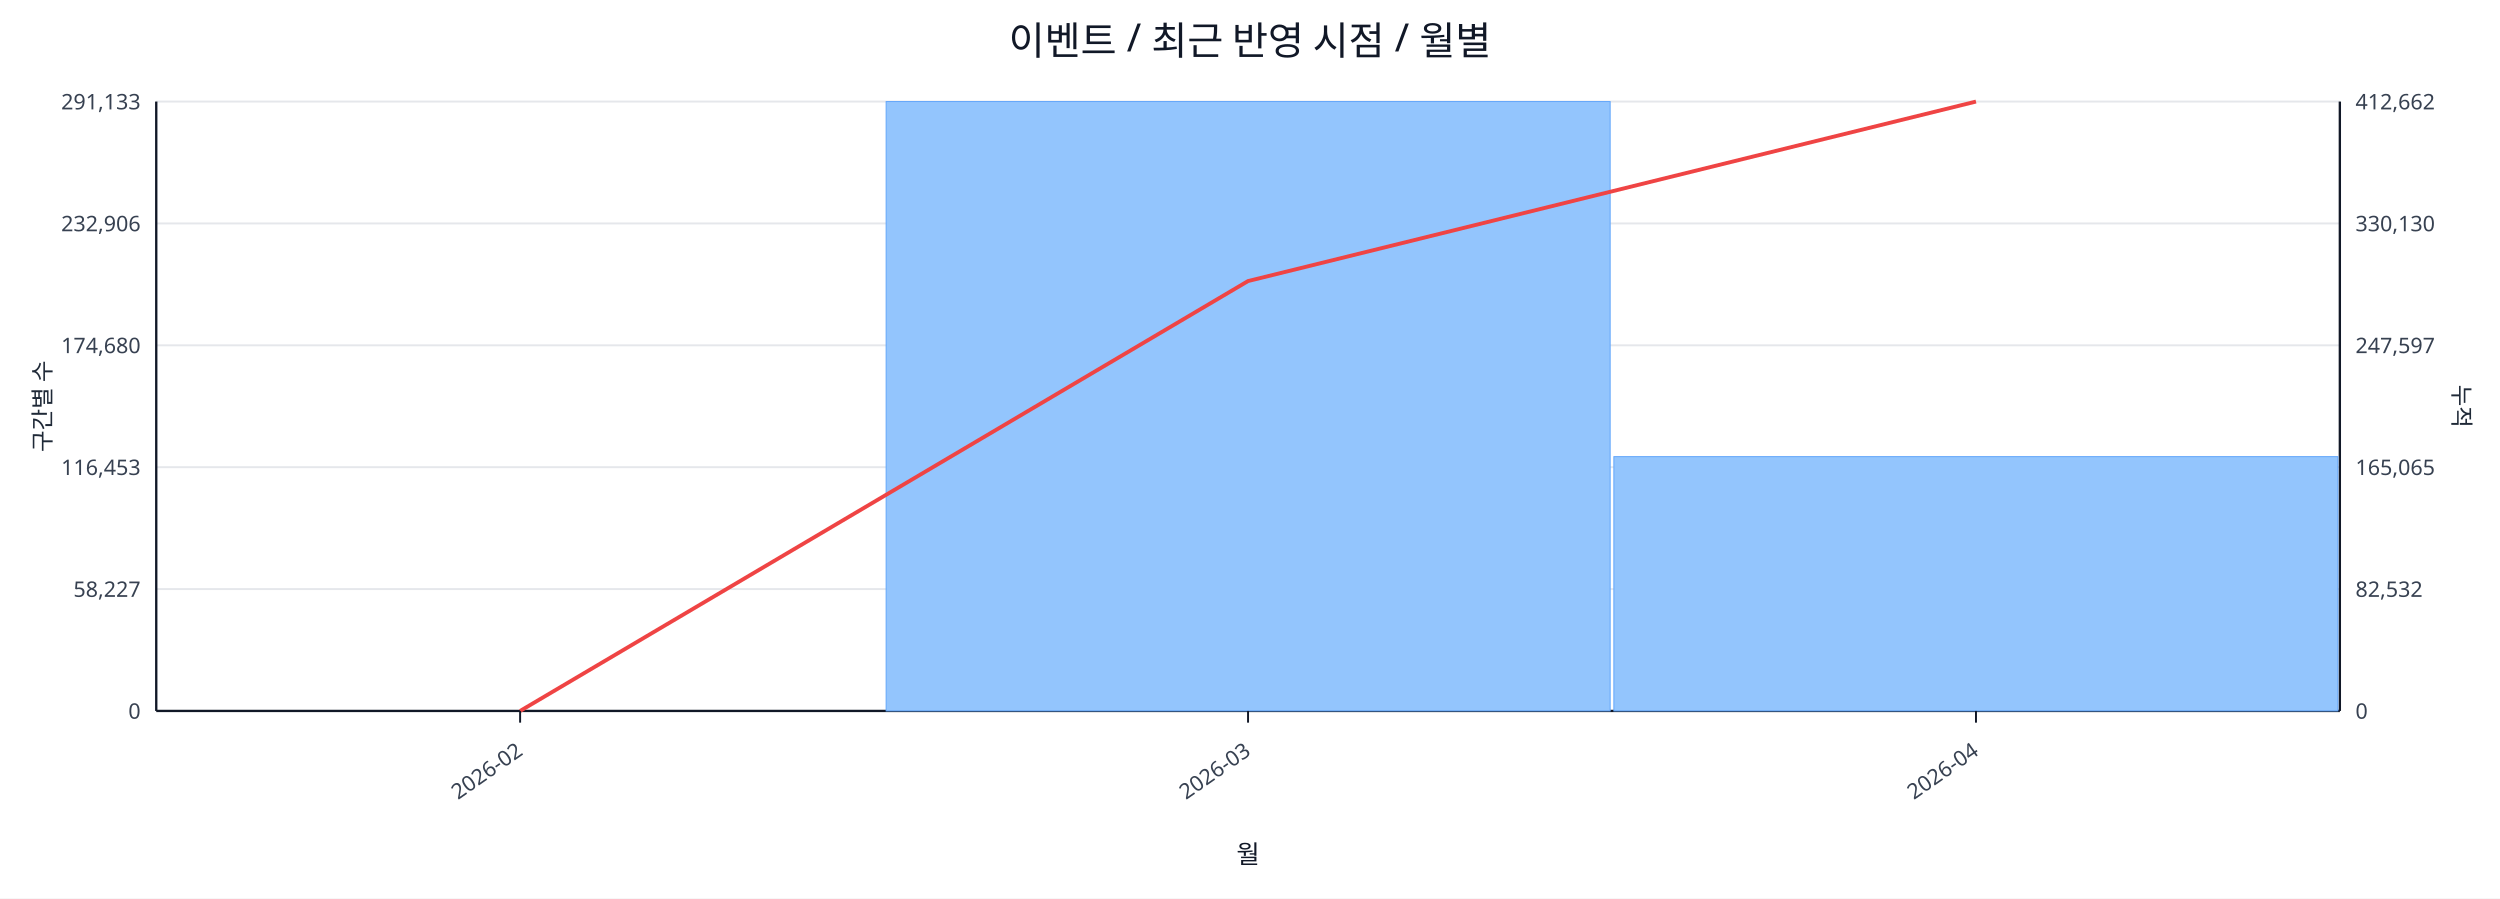
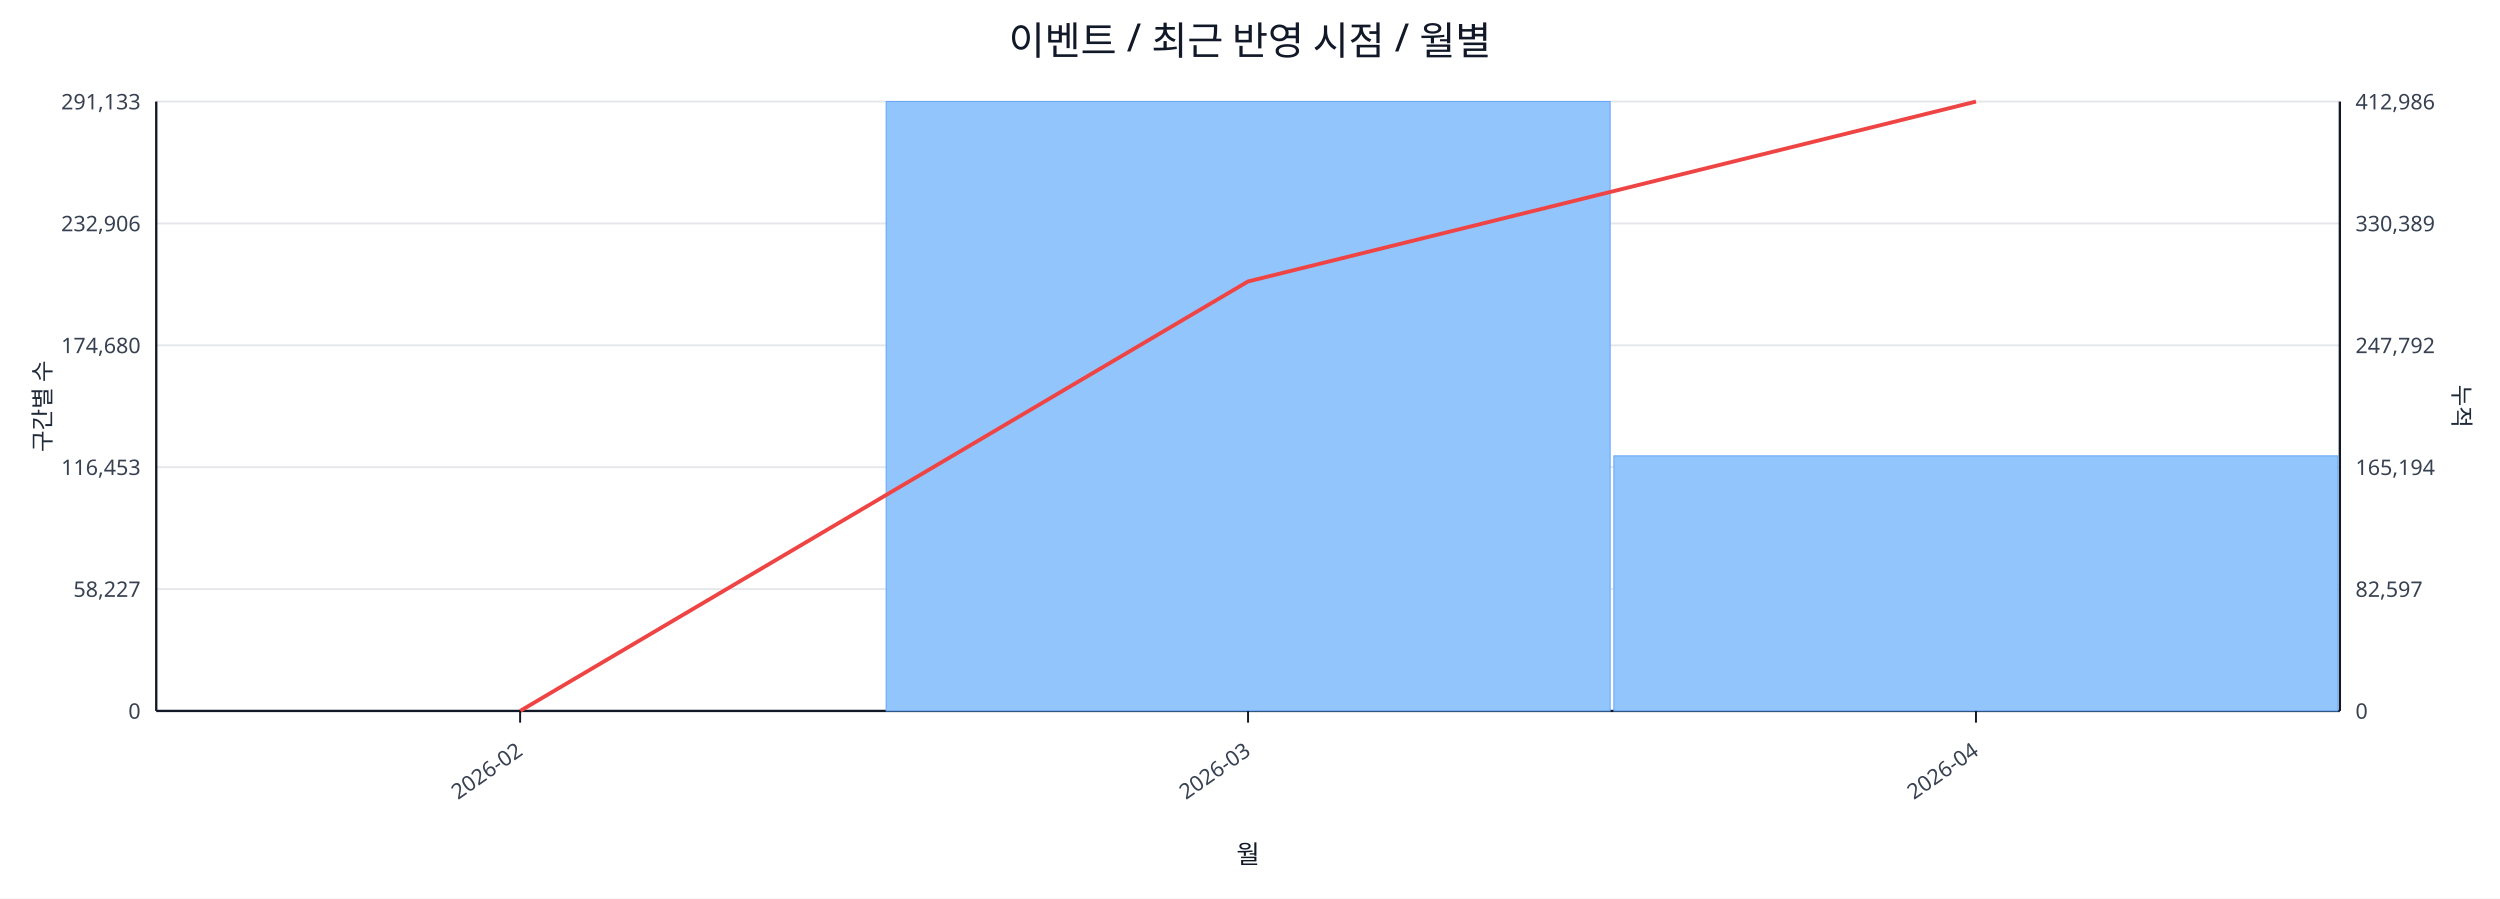
<svg xmlns="http://www.w3.org/2000/svg" width="1280" height="460" viewBox="0 0 1280 460">
  <rect x="0" y="0" width="100%" height="100%" fill="#ffffff" />
  <text x="640.0" y="28" font-size="20" text-anchor="middle" font-family="sans-serif" fill="#111827">이벤트 / 최근 반영 시점 / 월별</text>
  <line x1="80.0" y1="52.0" x2="1198.0" y2="52.0" stroke="#e5e7eb" stroke-width="1" />
  <text x="72.0" y="56.0" font-size="11" text-anchor="end" font-family="sans-serif" fill="#374151">291,133</text>
-   <text x="1206.0" y="56.0" font-size="11" text-anchor="start" font-family="sans-serif" fill="#374151">412,662</text>
+   <text x="1206.0" y="56.0" font-size="11" text-anchor="start" font-family="sans-serif" fill="#374151">412,986</text>
  <line x1="80.0" y1="114.4" x2="1198.0" y2="114.4" stroke="#e5e7eb" stroke-width="1" />
  <text x="72.0" y="118.4" font-size="11" text-anchor="end" font-family="sans-serif" fill="#374151">232,906</text>
-   <text x="1206.0" y="118.4" font-size="11" text-anchor="start" font-family="sans-serif" fill="#374151">330,130</text>
+   <text x="1206.0" y="118.4" font-size="11" text-anchor="start" font-family="sans-serif" fill="#374151">330,389</text>
  <line x1="80.0" y1="176.8" x2="1198.0" y2="176.8" stroke="#e5e7eb" stroke-width="1" />
  <text x="72.0" y="180.8" font-size="11" text-anchor="end" font-family="sans-serif" fill="#374151">174,680</text>
-   <text x="1206.0" y="180.8" font-size="11" text-anchor="start" font-family="sans-serif" fill="#374151">247,597</text>
+   <text x="1206.0" y="180.8" font-size="11" text-anchor="start" font-family="sans-serif" fill="#374151">247,792</text>
  <line x1="80.0" y1="239.2" x2="1198.0" y2="239.2" stroke="#e5e7eb" stroke-width="1" />
  <text x="72.0" y="243.2" font-size="11" text-anchor="end" font-family="sans-serif" fill="#374151">116,453</text>
-   <text x="1206.0" y="243.2" font-size="11" text-anchor="start" font-family="sans-serif" fill="#374151">165,065</text>
+   <text x="1206.0" y="243.2" font-size="11" text-anchor="start" font-family="sans-serif" fill="#374151">165,194</text>
  <line x1="80.0" y1="301.6" x2="1198.0" y2="301.6" stroke="#e5e7eb" stroke-width="1" />
  <text x="72.0" y="305.6" font-size="11" text-anchor="end" font-family="sans-serif" fill="#374151">58,227</text>
-   <text x="1206.0" y="305.6" font-size="11" text-anchor="start" font-family="sans-serif" fill="#374151">82,532</text>
+   <text x="1206.0" y="305.6" font-size="11" text-anchor="start" font-family="sans-serif" fill="#374151">82,597</text>
  <line x1="80.0" y1="364.0" x2="1198.0" y2="364.0" stroke="#e5e7eb" stroke-width="1" />
  <text x="72.0" y="368.0" font-size="11" text-anchor="end" font-family="sans-serif" fill="#374151">0</text>
  <text x="1206.0" y="368.0" font-size="11" text-anchor="start" font-family="sans-serif" fill="#374151">0</text>
  <line x1="80.0" y1="364.0" x2="1198.0" y2="364.0" stroke="#111827" stroke-width="1.2" />
  <line x1="80.0" y1="52.0" x2="80.0" y2="364.0" stroke="#111827" stroke-width="1.2" />
  <line x1="1198.0" y1="52.0" x2="1198.0" y2="364.0" stroke="#111827" stroke-width="1.2" />
  <rect x="81.0" y="364.0" width="370.7" height="0.0" fill="#93c5fd" stroke="#60a5fa" stroke-width="0.5" />
  <rect x="453.7" y="52.0" width="370.7" height="312.0" fill="#93c5fd" stroke="#60a5fa" stroke-width="0.5" />
-   <rect x="826.3" y="233.8" width="370.7" height="130.2" fill="#93c5fd" stroke="#60a5fa" stroke-width="0.5" />
-   <polyline fill="none" stroke="#ef4444" stroke-width="2" points="266.3,364.0 639.0,143.9 1011.7,52.0" />
+   <rect x="826.3" y="233.4" width="370.7" height="130.6" fill="#93c5fd" stroke="#60a5fa" stroke-width="0.5" />
+   <polyline fill="none" stroke="#ef4444" stroke-width="2" points="266.3,364.0 639.0,144.1 1011.7,52.0" />
  <line x1="266.3" y1="364.0" x2="266.3" y2="370.0" stroke="#111827" stroke-width="1" />
  <text x="268.3" y="386.0" font-size="11" text-anchor="end" transform="rotate(-35 268.3 386.0)" font-family="sans-serif" fill="#374151">2026-02</text>
  <line x1="639.0" y1="364.0" x2="639.0" y2="370.0" stroke="#111827" stroke-width="1" />
  <text x="641.0" y="386.0" font-size="11" text-anchor="end" transform="rotate(-35 641.0 386.0)" font-family="sans-serif" fill="#374151">2026-03</text>
  <line x1="1011.7" y1="364.0" x2="1011.7" y2="370.0" stroke="#111827" stroke-width="1" />
  <text x="1013.7" y="386.0" font-size="11" text-anchor="end" transform="rotate(-35 1013.7 386.0)" font-family="sans-serif" fill="#374151">2026-04</text>
  <text x="26" y="208.0" font-size="12" transform="rotate(-90 26 208.0)" text-anchor="middle" font-family="sans-serif" fill="#1f2937">구간별 수</text>
  <text x="1256.0" y="208.0" font-size="12" transform="rotate(90 1256.0 208.0)" text-anchor="middle" font-family="sans-serif" fill="#1f2937">누적</text>
  <text x="639.0" y="442.0" font-size="13" text-anchor="middle" font-family="sans-serif" fill="#111827">월</text>
</svg>
